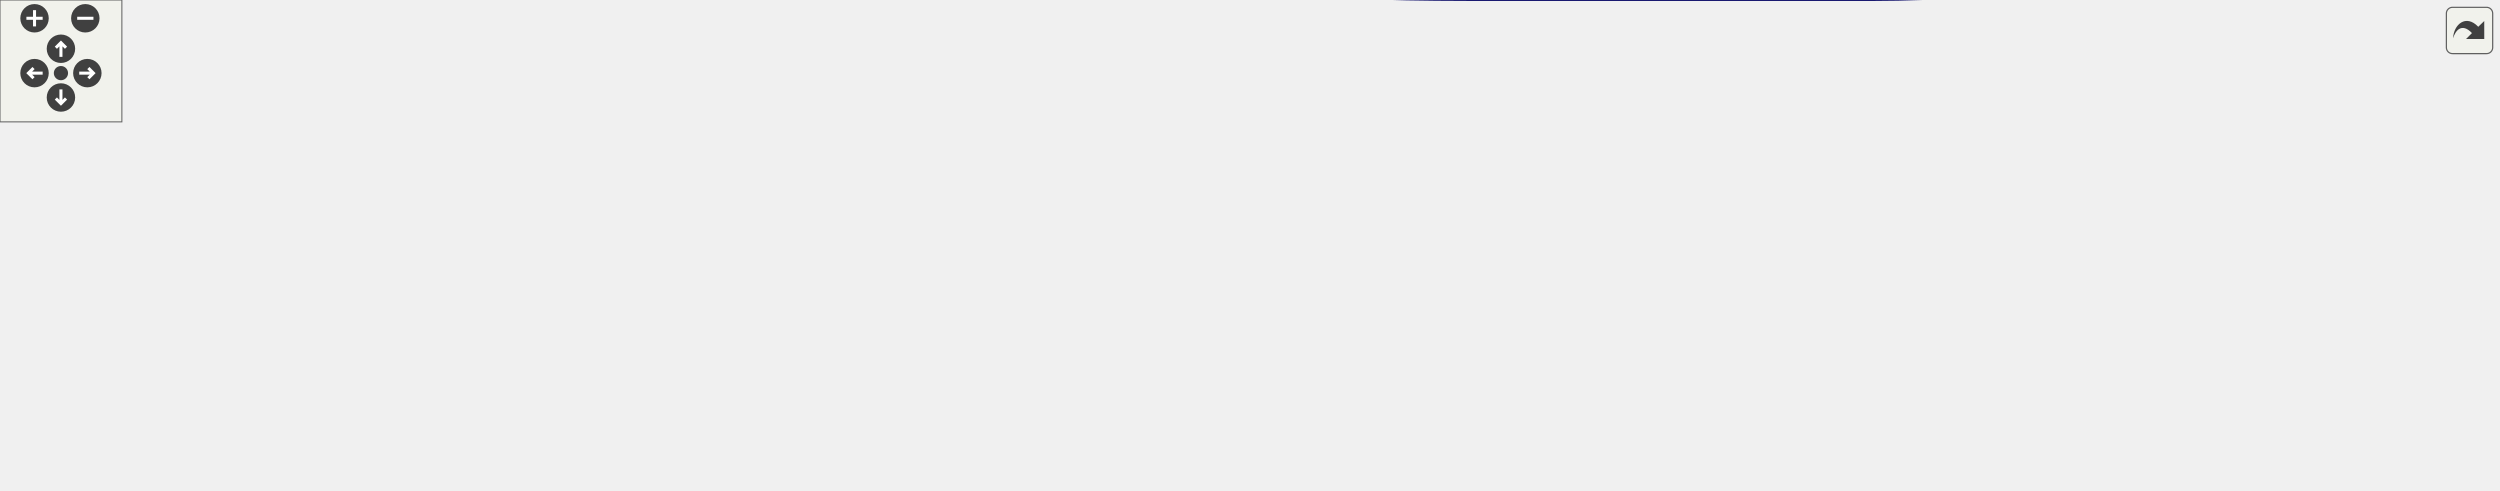
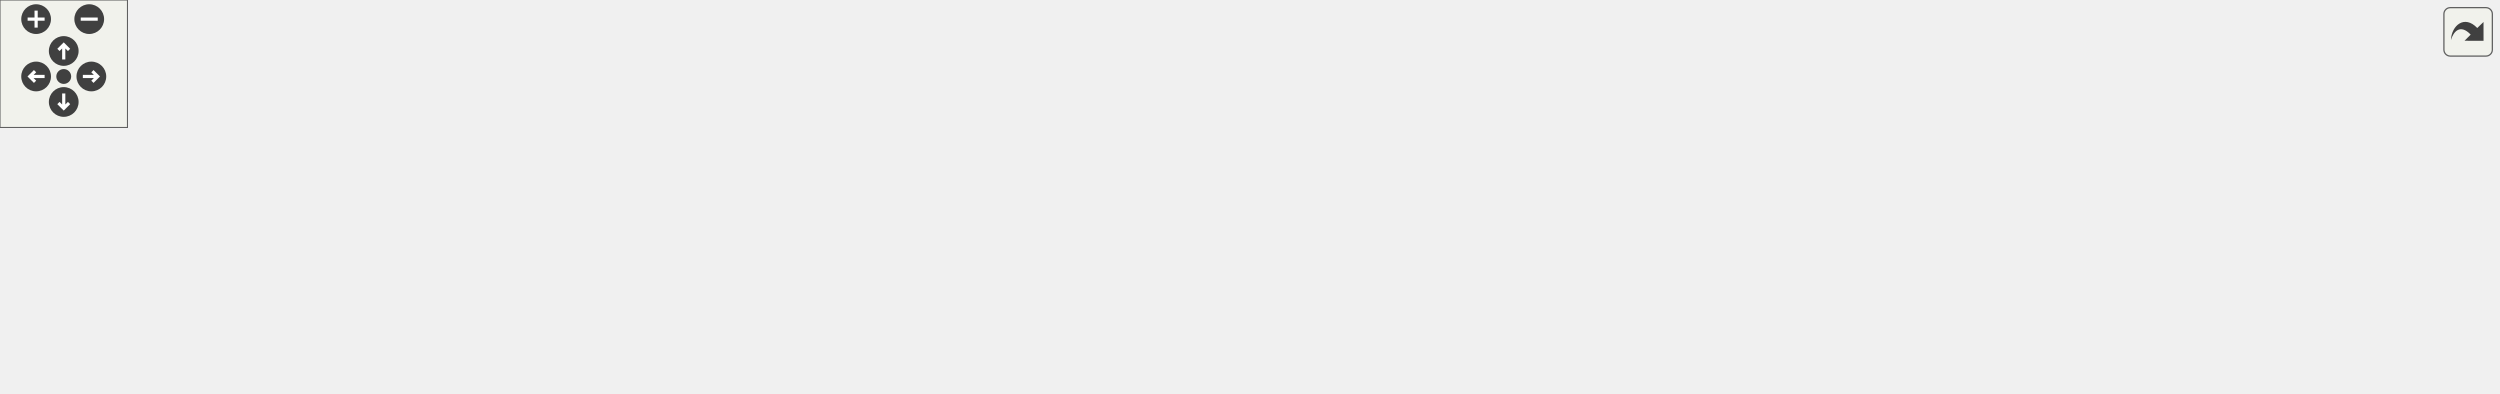
<svg xmlns="http://www.w3.org/2000/svg" xmlns:xlink="http://www.w3.org/1999/xlink" id="main" version="1.1" xml:space="preserve">
  <style type="text/css">
.edge:hover path { stroke: red; }
.edge:hover polygon { stroke: red; fill: red; }
</style>
  <defs>
    <circle id="rim" cx="0" cy="0" r="7" />
    <circle id="rim2" cx="0" cy="0" r="3.5" />
    <g id="zoomPlus">
      <use xlink:href="#rim" fill="#404040">
        <set attributeName="fill" to="#808080" begin="zoomplus.mouseover" end="zoomplus.mouseout" />
      </use>
      <path d="M-4,0h8M0,-4v8" fill="none" stroke="white" stroke-width="1.5" pointer-events="none" />
    </g>
    <g id="zoomMin">
      <use xlink:href="#rim" fill="#404040">
        <set attributeName="fill" to="#808080" begin="zoomminus.mouseover" end="zoomminus.mouseout" />
      </use>
      <path d="M-4,0h8" fill="none" stroke="white" stroke-width="1.5" pointer-events="none" />
    </g>
    <g id="dirArrow">
      <path fill="none" stroke="white" stroke-width="1.5" d="M0,-3.0v7 M-2.5,-0.5L0,-3.0L2.5,-0.5" />
    </g>
    <g id="resetDef">
      <use xlink:href="#rim2" fill="#404040">
        <set attributeName="fill" to="#808080" begin="reset.mouseover" end="reset.mouseout" />
      </use>
    </g>
  </defs>
  <svg id="graph" class="graph">
    <g id="viewport">
      <g id="node1" class="node">
-         <polygon fill="#bfbfbf" stroke="black" points="0.5,-85.5 0.5,-104.5 95.5,-104.5 95.5,-85.5 0.5,-85.5" />
-         <text text-anchor="middle" x="48" y="-92.5" font-family="Helvetica,sans-Serif" font-size="10.00">Monster::mr_think</text>
+         <polygon fill="#bfbfbf" stroke="black" points="0.5,-48.589 0.5,-67.589 95.5,-67.589 95.5,-48.589 0.5,-48.589" />
+         <text text-anchor="middle" x="48" y="-55.589" font-family="Helvetica,sans-Serif" font-size="10.00">Monster::mr_think</text>
      </g>
      <g id="node2" class="node">
        <g id="a_node2">
          <a xlink:href="../../da/d4e/sv__monsters_8qc.html#af743ad44b5406594d65a3cc6cc434503" target="_top" xlink:title="Monster_Think">
-             <polygon fill="none" stroke="black" points="132.5,-85.5 132.5,-104.5 213.5,-104.5 213.5,-85.5 132.5,-85.5" />
-             <text text-anchor="middle" x="173" y="-92.5" font-family="Helvetica,sans-Serif" font-size="10.00">Monster_Think</text>
+             <polygon fill="none" stroke="black" points="132.5,-48.589 132.5,-67.589 213.5,-67.589 213.5,-48.589 132.5,-48.589" />
+             <text text-anchor="middle" x="173" y="-55.589" font-family="Helvetica,sans-Serif" font-size="10.00">Monster_Think</text>
          </a>
        </g>
      </g>
      <g id="edge1" class="edge">
-         <path fill="none" stroke="midnightblue" d="M105.578,-95C114.594,-95 123.752,-95 132.27,-95" />
-         <polygon fill="midnightblue" stroke="midnightblue" points="105.501,-91.5 95.501,-95 105.501,-98.5 105.501,-91.5" />
+         <path fill="none" stroke="midnightblue" d="M105.578,-58.089C114.594,-58.089 123.752,-58.089 132.27,-58.089" />
+         <polygon fill="midnightblue" stroke="midnightblue" points="105.501,-54.589 95.501,-58.089 105.501,-61.589 105.501,-54.589" />
      </g>
      <g id="node3" class="node">
        <g id="a_node3">
          <a xlink:href="../../da/d4e/sv__monsters_8qc.html#ae8583f9bde31f60a7137868d603e2b58" target="_top" xlink:title="Monster_Spawn_Setup">
-             <polygon fill="none" stroke="black" points="250,-85.5 250,-104.5 368,-104.5 368,-85.5 250,-85.5" />
-             <text text-anchor="middle" x="309" y="-92.5" font-family="Helvetica,sans-Serif" font-size="10.00">Monster_Spawn_Setup</text>
+             <polygon fill="none" stroke="black" points="250,-48.589 250,-67.589 368,-67.589 368,-48.589 250,-48.589" />
+             <text text-anchor="middle" x="309" y="-55.589" font-family="Helvetica,sans-Serif" font-size="10.00">Monster_Spawn_Setup</text>
          </a>
        </g>
      </g>
      <g id="edge2" class="edge">
-         <path fill="none" stroke="midnightblue" d="M223.879,-95C232.297,-95 241.102,-95 249.711,-95" />
-         <polygon fill="midnightblue" stroke="midnightblue" points="223.842,-91.5 213.842,-95 223.842,-98.5 223.842,-91.5" />
+         <path fill="none" stroke="midnightblue" d="M223.879,-58.089C232.297,-58.089 241.102,-58.089 249.711,-58.089" />
+         <polygon fill="midnightblue" stroke="midnightblue" points="223.842,-54.589 213.842,-58.089 223.842,-61.589 223.842,-54.589" />
      </g>
      <g id="node4" class="node">
        <g id="a_node4">
          <a xlink:href="../../d8/dc1/sv__monsters_8qh.html#a473e551b6c76c0037bbcfe0c4742b4e9" target="_top" xlink:title="Monster_Spawn">
-             <polygon fill="none" stroke="black" points="404.5,-85.5 404.5,-104.5 491.5,-104.5 491.5,-85.5 404.5,-85.5" />
-             <text text-anchor="middle" x="448" y="-92.5" font-family="Helvetica,sans-Serif" font-size="10.00">Monster_Spawn</text>
+             <polygon fill="none" stroke="black" points="404.5,-48.589 404.5,-67.589 491.5,-67.589 491.5,-48.589 404.5,-48.589" />
+             <text text-anchor="middle" x="448" y="-55.589" font-family="Helvetica,sans-Serif" font-size="10.00">Monster_Spawn</text>
          </a>
        </g>
      </g>
      <g id="edge3" class="edge">
-         <path fill="none" stroke="midnightblue" d="M378.385,-95C387.177,-95 395.972,-95 404.19,-95" />
-         <polygon fill="midnightblue" stroke="midnightblue" points="378.1,-91.5 368.1,-95 378.1,-98.5 378.1,-91.5" />
+         <path fill="none" stroke="midnightblue" d="M378.385,-58.089C387.177,-58.089 395.972,-58.089 404.19,-58.089" />
+         <polygon fill="midnightblue" stroke="midnightblue" points="378.1,-54.589 368.1,-58.089 378.1,-61.589 378.1,-54.589" />
      </g>
      <g id="node5" class="node">
        <g id="a_node5">
          <a xlink:href="../../da/d4e/sv__monsters_8qc.html#ae9c174dd3b336a7270caba2894224d0f" target="_top" xlink:title="Monster_Appear">
-             <polygon fill="none" stroke="black" points="533,-161.5 533,-180.5 621,-180.5 621,-161.5 533,-161.5" />
-             <text text-anchor="middle" x="577" y="-168.5" font-family="Helvetica,sans-Serif" font-size="10.00">Monster_Appear</text>
+             <polygon fill="none" stroke="black" points="533,-105.589 533,-124.589 621,-124.589 621,-105.589 533,-105.589" />
+             <text text-anchor="middle" x="577" y="-112.589" font-family="Helvetica,sans-Serif" font-size="10.00">Monster_Appear</text>
          </a>
        </g>
      </g>
      <g id="edge4" class="edge">
-         <path fill="none" stroke="midnightblue" d="M470.828,-110.375C486.448,-121.127 508.141,-135.553 528,-147 536.879,-152.118 546.99,-157.269 555.635,-161.479" />
-         <polygon fill="midnightblue" stroke="midnightblue" points="472.602,-107.347 462.392,-104.52 468.611,-113.097 472.602,-107.347" />
+         <path fill="none" stroke="midnightblue" d="M479.652,-71.847C502.857,-82.261 534.136,-96.3 554.674,-105.518" />
+         <polygon fill="midnightblue" stroke="midnightblue" points="480.813,-68.531 470.257,-67.63 477.947,-74.918 480.813,-68.531" />
      </g>
      <g id="node7" class="node">
        <g id="a_node7">
          <a xlink:href="../../da/d4e/sv__monsters_8qc.html#a2b57b31035d01a69ccd6e8c6970ed5dd" target="_top" xlink:title="Monster_Respawn">
-             <polygon fill="none" stroke="black" points="528,-85.5 528,-104.5 626,-104.5 626,-85.5 528,-85.5" />
-             <text text-anchor="middle" x="577" y="-92.5" font-family="Helvetica,sans-Serif" font-size="10.00">Monster_Respawn</text>
+             <polygon fill="none" stroke="black" points="528,-29.589 528,-48.589 626,-48.589 626,-29.589 528,-29.589" />
+             <text text-anchor="middle" x="577" y="-36.589" font-family="Helvetica,sans-Serif" font-size="10.00">Monster_Respawn</text>
          </a>
        </g>
      </g>
      <g id="edge7" class="edge">
-         <path fill="none" stroke="midnightblue" d="M501.702,-95C510.416,-95 519.409,-95 527.999,-95" />
-         <polygon fill="midnightblue" stroke="midnightblue" points="501.642,-91.5 491.642,-95 501.642,-98.5 501.642,-91.5" />
-       </g>
-       <g id="node12" class="node">
-         <g id="a_node12">
-           <a xlink:href="../../d3/d3e/sv__spawn_8qh.html#a6d9ad964837b7b9cbcd971dcab774b49" target="_top" xlink:title="spawnmonster">
-             <polygon fill="none" stroke="black" points="537,-47.5 537,-66.5 617,-66.5 617,-47.5 537,-47.5" />
-             <text text-anchor="middle" x="577" y="-54.5" font-family="Helvetica,sans-Serif" font-size="10.00">spawnmonster</text>
-           </a>
-         </g>
-       </g>
-       <g id="edge13" class="edge">
-         <path fill="none" stroke="midnightblue" d="M490.894,-82.465C508.171,-77.295 527.871,-71.401 543.963,-66.586" />
-         <polygon fill="midnightblue" stroke="midnightblue" points="489.624,-79.191 481.047,-85.411 491.631,-85.897 489.624,-79.191" />
+         <path fill="none" stroke="midnightblue" d="M501.702,-50.205C510.416,-48.901 519.409,-47.556 527.999,-46.27" />
+         <polygon fill="midnightblue" stroke="midnightblue" points="501.015,-46.769 491.642,-51.71 502.05,-53.691 501.015,-46.769" />
      </g>
      <g id="node6" class="node">
        <g id="a_node6">
          <a xlink:href="../../da/d4e/sv__monsters_8qc.html#a0c5d94fd195b12611f3bd45c0546bfca" target="_top" xlink:title="Monster_Appear_Check">
-             <polygon fill="none" stroke="black" points="680,-161.5 680,-180.5 802,-180.5 802,-161.5 680,-161.5" />
-             <text text-anchor="middle" x="741" y="-168.5" font-family="Helvetica,sans-Serif" font-size="10.00">Monster_Appear_Check</text>
+             <polygon fill="none" stroke="black" points="662,-86.589 662,-105.589 784,-105.589 784,-86.589 662,-86.589" />
+             <text text-anchor="middle" x="723" y="-93.589" font-family="Helvetica,sans-Serif" font-size="10.00">Monster_Appear_Check</text>
          </a>
        </g>
      </g>
      <g id="edge5" class="edge">
-         <path fill="none" stroke="midnightblue" d="M631.782,-171C647.148,-171 663.992,-171 679.719,-171" />
-         <polygon fill="midnightblue" stroke="midnightblue" points="631.413,-167.5 621.413,-171 631.413,-174.5 631.413,-167.5" />
+         <path fill="none" stroke="midnightblue" d="M631.326,-108.053C641.247,-106.744 651.677,-105.368 661.788,-104.034" />
+         <polygon fill="midnightblue" stroke="midnightblue" points="630.661,-104.611 621.205,-109.389 631.577,-111.55 630.661,-104.611" />
      </g>
      <g id="edge6" class="edge">
-         <path fill="none" stroke="midnightblue" d="M693.394,-158.828C635.594,-143.733 538.266,-118.313 485.561,-104.548" />
-         <polygon fill="midnightblue" stroke="midnightblue" points="692.8,-162.29 703.36,-161.431 694.569,-155.517 692.8,-162.29" />
+         <path fill="none" stroke="midnightblue" d="M651.7,-86.304C601.086,-79.259 534.447,-69.983 491.656,-64.027" />
+         <polygon fill="midnightblue" stroke="midnightblue" points="651.533,-89.814 661.92,-87.727 652.498,-82.881 651.533,-89.814" />
      </g>
      <g id="node8" class="node">
        <g id="a_node8">
          <a xlink:href="../../da/d4e/sv__monsters_8qc.html#a64003301dcc44254935df433ea236780" target="_top" xlink:title="Monster_Dead_Fade">
-             <polygon fill="none" stroke="black" points="687.5,-104.5 687.5,-123.5 794.5,-123.5 794.5,-104.5 687.5,-104.5" />
-             <text text-anchor="middle" x="741" y="-111.5" font-family="Helvetica,sans-Serif" font-size="10.00">Monster_Dead_Fade</text>
+             <polygon fill="none" stroke="black" points="669.5,-29.589 669.5,-48.589 776.5,-48.589 776.5,-29.589 669.5,-29.589" />
+             <text text-anchor="middle" x="723" y="-36.589" font-family="Helvetica,sans-Serif" font-size="10.00">Monster_Dead_Fade</text>
          </a>
        </g>
      </g>
      <g id="edge8" class="edge">
-         <path fill="none" stroke="midnightblue" d="M636.359,-101.845C653.063,-103.804 671.165,-105.927 687.495,-107.842" />
-         <polygon fill="midnightblue" stroke="midnightblue" points="636.506,-98.338 626.167,-100.649 635.691,-105.29 636.506,-98.338" />
+         <path fill="none" stroke="midnightblue" d="M636.518,-39.089C647.29,-39.089 658.48,-39.089 669.076,-39.089" />
+         <polygon fill="midnightblue" stroke="midnightblue" points="636.351,-35.589 626.351,-39.089 636.35,-42.589 636.351,-35.589" />
      </g>
      <g id="node9" class="node">
        <g id="a_node9">
          <a xlink:href="../../da/d4e/sv__monsters_8qc.html#a304ebddf2011e967eb6e3d0da5b4a760" target="_top" xlink:title="Monster_Dead_Think">
-             <polygon fill="none" stroke="black" points="865,-85.5 865,-104.5 975,-104.5 975,-85.5 865,-85.5" />
-             <text text-anchor="middle" x="920" y="-92.5" font-family="Helvetica,sans-Serif" font-size="10.00">Monster_Dead_Think</text>
+             <polygon fill="none" stroke="black" points="820,-29.589 820,-48.589 930,-48.589 930,-29.589 820,-29.589" />
+             <text text-anchor="middle" x="875" y="-36.589" font-family="Helvetica,sans-Serif" font-size="10.00">Monster_Dead_Think</text>
          </a>
        </g>
      </g>
      <g id="edge9" class="edge">
-         <path fill="none" stroke="midnightblue" d="M804.689,-107.271C824.297,-105.166 845.758,-102.862 864.736,-100.825" />
-         <polygon fill="midnightblue" stroke="midnightblue" points="804.196,-103.803 794.627,-108.351 804.943,-110.763 804.196,-103.803" />
+         <path fill="none" stroke="midnightblue" d="M787.162,-39.089C798.022,-39.089 809.222,-39.089 819.819,-39.089" />
+         <polygon fill="midnightblue" stroke="midnightblue" points="786.884,-35.589 776.884,-39.089 786.884,-42.589 786.884,-35.589" />
      </g>
      <g id="node10" class="node">
        <g id="a_node10">
          <a xlink:href="../../da/d4e/sv__monsters_8qc.html#a9fe966953fdc6ae52562b48fe4776295" target="_top" xlink:title="Monster_Dead">
-             <polygon fill="none" stroke="black" points="1020,-56.5 1020,-75.5 1100,-75.5 1100,-56.5 1020,-56.5" />
-             <text text-anchor="middle" x="1060" y="-63.5" font-family="Helvetica,sans-Serif" font-size="10.00">Monster_Dead</text>
+             <polygon fill="none" stroke="black" points="966,-29.589 966,-48.589 1046,-48.589 1046,-29.589 966,-29.589" />
+             <text text-anchor="middle" x="1006" y="-36.589" font-family="Helvetica,sans-Serif" font-size="10.00">Monster_Dead</text>
          </a>
        </g>
      </g>
      <g id="edge10" class="edge">
-         <path fill="none" stroke="midnightblue" d="M976.485,-83.34C991.05,-80.279 1006.45,-77.043 1019.95,-74.205" />
-         <polygon fill="midnightblue" stroke="midnightblue" points="975.635,-79.942 966.569,-85.424 977.075,-86.793 975.635,-79.942" />
+         <path fill="none" stroke="midnightblue" d="M940.401,-39.089C949.009,-39.089 957.62,-39.089 965.619,-39.089" />
+         <polygon fill="midnightblue" stroke="midnightblue" points="940.334,-35.589 930.334,-39.089 940.334,-42.589 940.334,-35.589" />
      </g>
      <g id="node11" class="node">
        <g id="a_node11">
          <a xlink:href="../../da/d4e/sv__monsters_8qc.html#a100d851a4f02e4bd6177462aad0a9d1f" target="_top" xlink:title="Monster_Damage">
-             <polygon fill="none" stroke="black" points="1136,-23.5 1136,-42.5 1230,-42.5 1230,-23.5 1136,-23.5" />
-             <text text-anchor="middle" x="1183" y="-30.5" font-family="Helvetica,sans-Serif" font-size="10.00">Monster_Damage</text>
+             <polygon fill="none" stroke="black" points="1082,-10.589 1082,-29.589 1176,-29.589 1176,-10.589 1082,-10.589" />
+             <text text-anchor="middle" x="1129" y="-17.589" font-family="Helvetica,sans-Serif" font-size="10.00">Monster_Damage</text>
          </a>
        </g>
      </g>
      <g id="edge11" class="edge">
-         <path fill="none" stroke="midnightblue" d="M1105.7,-53.81C1119.36,-50.085 1134.17,-46.044 1147.08,-42.523" />
-         <polygon fill="midnightblue" stroke="midnightblue" points="1104.72,-50.447 1096,-56.455 1106.57,-57.2 1104.72,-50.447" />
+         <path fill="none" stroke="midnightblue" d="M1056.34,-31.342C1064.74,-30.023 1073.43,-28.657 1081.75,-27.352" />
+         <polygon fill="midnightblue" stroke="midnightblue" points="1055.62,-27.912 1046.29,-32.921 1056.71,-34.827 1055.62,-27.912" />
      </g>
      <g id="edge12" class="edge">
-         <path fill="none" stroke="midnightblue" d="M1125.4,-21.672C1072.7,-12.122 991.865,-0 921,-0 740,-0 740,-0 740,-0 644.276,-5.8614e-15 616.123,-0.618 528,-38 500.597,-49.624 473.534,-72.207 459.295,-85.185" />
-         <polygon fill="midnightblue" stroke="midnightblue" points="1125.08,-25.173 1135.55,-23.544 1126.35,-18.289 1125.08,-25.173" />
-       </g>
-       <g id="node13" class="node">
-         <g id="a_node13">
-           <a xlink:href="../../de/d55/server_2command_2common_8qc.html#a31c9eecd432f1aaee8637466cb8c1bea" target="_top" xlink:title="CommonCommand_editmob">
-             <polygon fill="none" stroke="black" points="670.5,-66.5 670.5,-85.5 811.5,-85.5 811.5,-66.5 670.5,-66.5" />
-             <text text-anchor="middle" x="741" y="-73.5" font-family="Helvetica,sans-Serif" font-size="10.00">CommonCommand_editmob</text>
-           </a>
-         </g>
-       </g>
-       <g id="edge14" class="edge">
-         <path fill="none" stroke="midnightblue" d="M627.313,-62.784C640.92,-64.379 655.943,-66.141 670.464,-67.844" />
-         <polygon fill="midnightblue" stroke="midnightblue" points="627.555,-59.288 617.216,-61.599 626.74,-66.24 627.555,-59.288" />
-       </g>
-       <g id="node14" class="node">
-         <g id="a_node14">
-           <a xlink:href="../../d5/d1f/gamemode__invasion_8qc.html#a22fee24ee369a9b96b574f26ec9f9ab3" target="_top" xlink:title="invasion_SpawnChosenMonster">
-             <polygon fill="none" stroke="black" points="662.5,-28.5 662.5,-47.5 819.5,-47.5 819.5,-28.5 662.5,-28.5" />
-             <text text-anchor="middle" x="741" y="-35.5" font-family="Helvetica,sans-Serif" font-size="10.00">invasion_SpawnChosenMonster</text>
-           </a>
-         </g>
-       </g>
-       <g id="edge15" class="edge">
-         <path fill="none" stroke="midnightblue" d="M627.159,-51.234C638.312,-49.926 650.422,-48.506 662.433,-47.097" />
-         <polygon fill="midnightblue" stroke="midnightblue" points="626.74,-47.76 617.216,-52.401 627.555,-54.712 626.74,-47.76" />
-       </g>
-       <g id="node15" class="node">
-         <g id="a_node15">
-           <a xlink:href="../../d5/d1f/gamemode__invasion_8qc.html#af8f2b47bd3440a92ec9100cf6dd2c870" target="_top" xlink:title="invasion_SpawnMonsters">
-             <polygon fill="none" stroke="black" points="856,-28.5 856,-47.5 984,-47.5 984,-28.5 856,-28.5" />
-             <text text-anchor="middle" x="920" y="-35.5" font-family="Helvetica,sans-Serif" font-size="10.00">invasion_SpawnMonsters</text>
-           </a>
-         </g>
-       </g>
-       <g id="edge16" class="edge">
-         <path fill="none" stroke="midnightblue" d="M829.868,-38C838.605,-38 847.351,-38 855.765,-38" />
-         <polygon fill="midnightblue" stroke="midnightblue" points="829.635,-34.5 819.635,-38 829.635,-41.5 829.635,-34.5" />
+         <path fill="none" stroke="midnightblue" d="M1071.47,-13.383C1020.46,-7.914 943.316,-1.089 876,-1.089 722,-1.089 722,-1.089 722,-1.089 635.365,-1.089 611.427,3.268 528,-20.089 504.844,-26.573 480.178,-39.528 464.687,-48.497" />
+         <polygon fill="midnightblue" stroke="midnightblue" points="1071.31,-16.886 1081.63,-14.492 1072.07,-9.928 1071.31,-16.886" />
      </g>
    </g>
  </svg>
  <g id="navigator" transform="translate(0 0)" fill="#404254">
    <rect fill="#f2f5e9" fill-opacity="0.5" stroke="#606060" stroke-width=".5" x="0" y="0" width="60" height="60" />
    <use id="zoomplus" xlink:href="#zoomPlus" x="17" y="9" />
    <use id="zoomminus" xlink:href="#zoomMin" x="42" y="9" />
    <use id="reset" xlink:href="#resetDef" x="30" y="36" />
    <g id="arrowUp" xlink:href="#dirArrow" transform="translate(30 24)">
      <use xlink:href="#rim" fill="#404040">
        <set attributeName="fill" to="#808080" begin="arrowUp.mouseover" end="arrowUp.mouseout" />
      </use>
      <path fill="none" stroke="white" stroke-width="1.5" d="M0,-3.0v7 M-2.5,-0.5L0,-3.0L2.5,-0.5" />
    </g>
    <g id="arrowRight" xlink:href="#dirArrow" transform="rotate(90) translate(36 -43)">
      <use xlink:href="#rim" fill="#404040">
        <set attributeName="fill" to="#808080" begin="arrowRight.mouseover" end="arrowRight.mouseout" />
      </use>
      <path fill="none" stroke="white" stroke-width="1.5" d="M0,-3.0v7 M-2.5,-0.5L0,-3.0L2.5,-0.5" />
    </g>
    <g id="arrowDown" xlink:href="#dirArrow" transform="rotate(180) translate(-30 -48)">
      <use xlink:href="#rim" fill="#404040">
        <set attributeName="fill" to="#808080" begin="arrowDown.mouseover" end="arrowDown.mouseout" />
      </use>
      <path fill="none" stroke="white" stroke-width="1.5" d="M0,-3.0v7 M-2.5,-0.5L0,-3.0L2.5,-0.5" />
    </g>
    <g id="arrowLeft" xlink:href="#dirArrow" transform="rotate(270) translate(-36 17)">
      <use xlink:href="#rim" fill="#404040">
        <set attributeName="fill" to="#808080" begin="arrowLeft.mouseover" end="arrowLeft.mouseout" />
      </use>
      <path fill="none" stroke="white" stroke-width="1.5" d="M0,-3.0v7 M-2.5,-0.5L0,-3.0L2.5,-0.5" />
    </g>
  </g>
  <svg viewBox="0 0 15 15" width="100%" height="30px" preserveAspectRatio="xMaxYMin meet">
    <g id="arrow_out" transform="scale(0.3 0.3)">
      <a xlink:href="classMonster_adc5acc9cbff0fdce03b8253cfa102777_icgraph_org.svg" target="_base">
        <rect id="button" ry="5" rx="5" y="6" x="6" height="38" width="38" fill="#f2f5e9" fill-opacity="0.5" stroke="#606060" stroke-width="1.0" />
        <path id="arrow" d="M 11.5,31.437 C 11.94,20.098 22.043,11.323 32.159,21.979 L 37.069,17.246 C 37.069,17.246 37.088,32 37.088,32 L 22.16,31.978 C 22.16,31.978 26.998,27.14 26.998,27.14 C 18.529,18.264 13.292,25.23 11.5,31.437 z" style="fill:#404040;" />
      </a>
    </g>
  </svg>
</svg>
